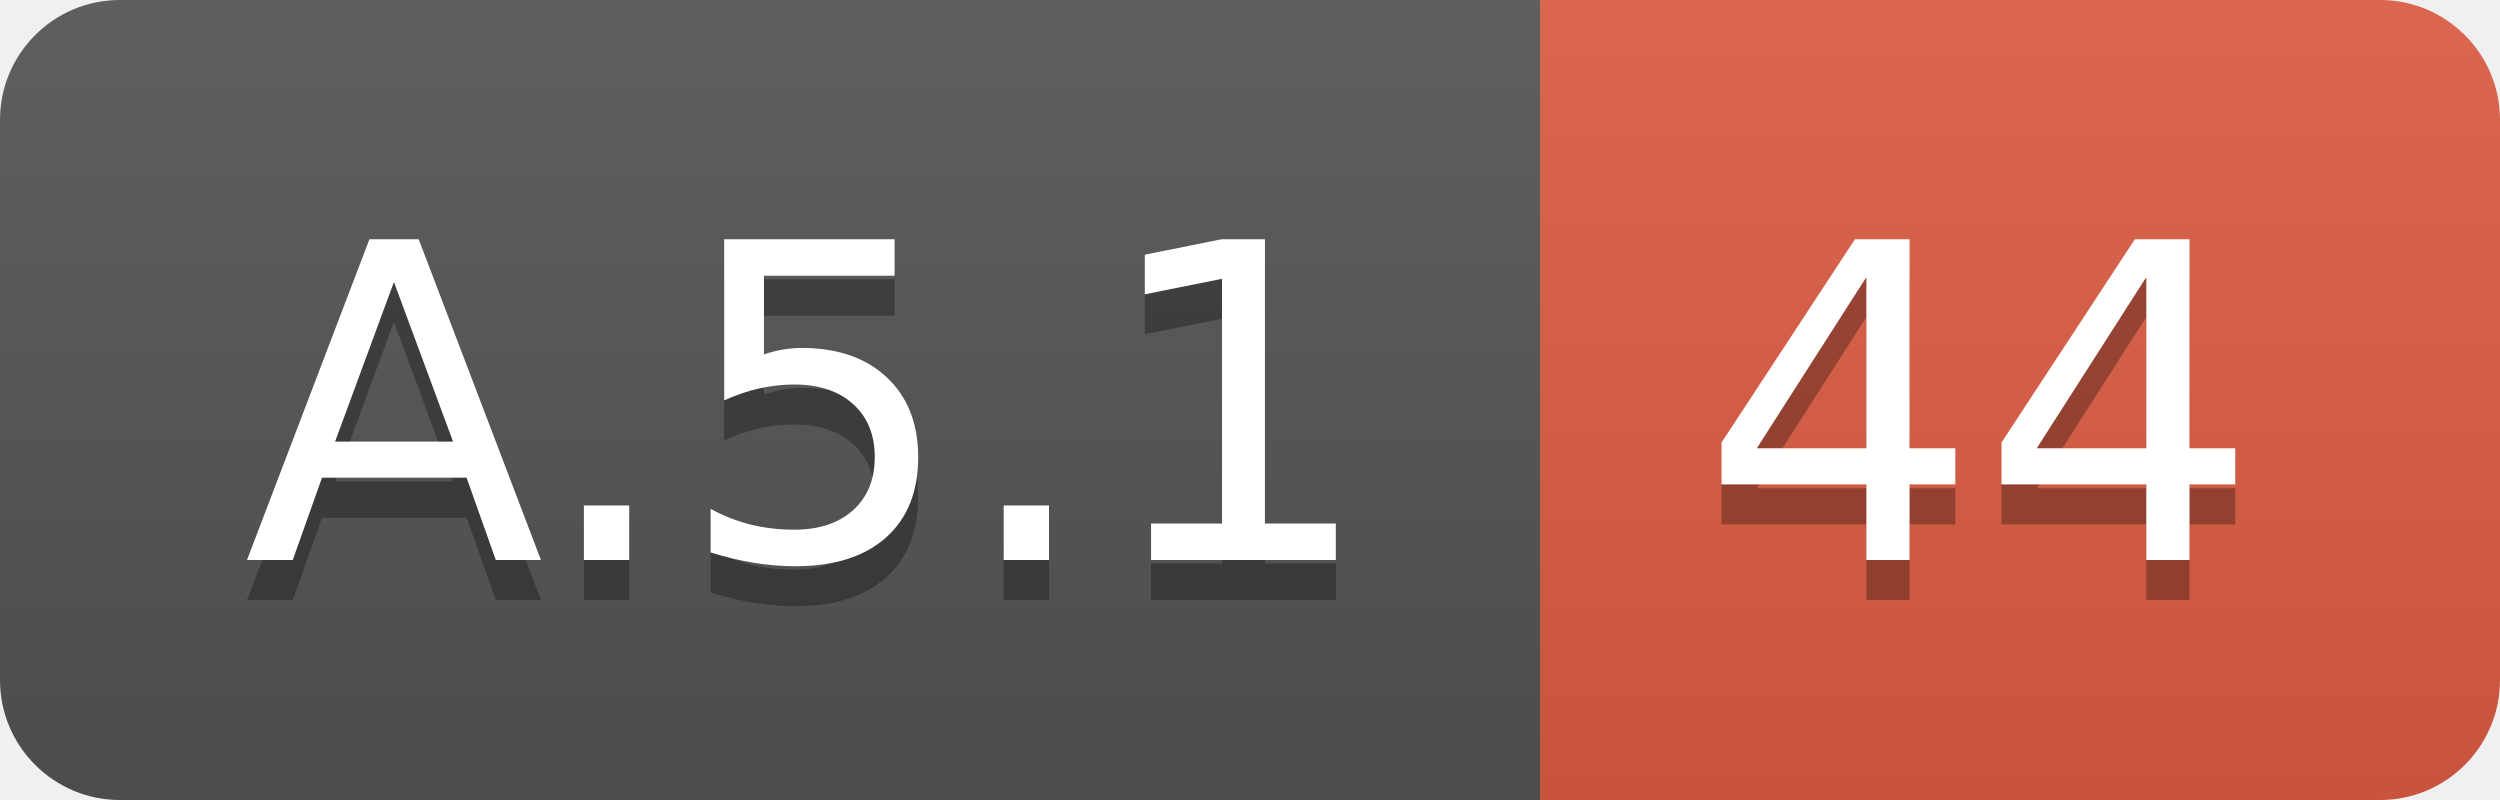
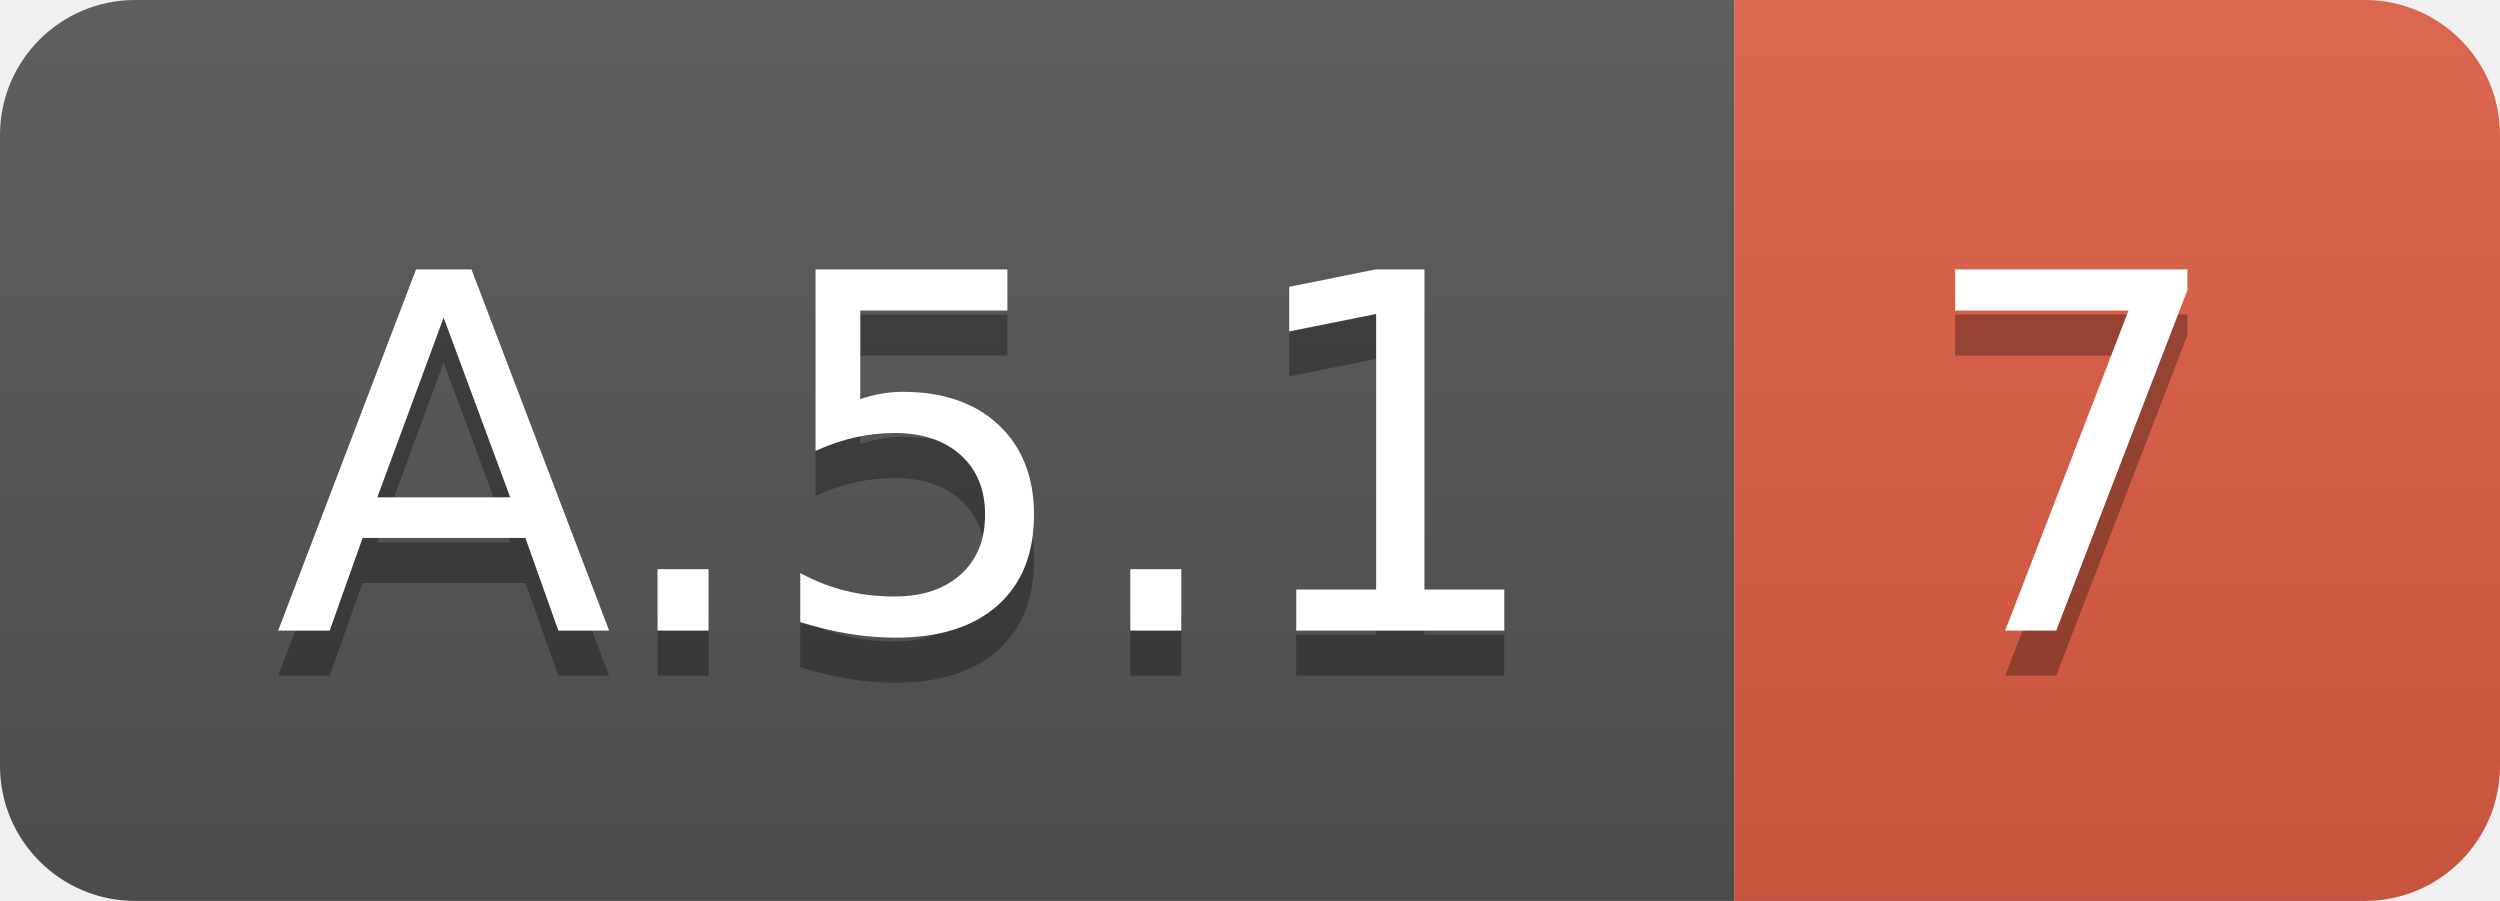
- <svg xmlns="http://www.w3.org/2000/svg" width="62.5" height="20">
+ <svg xmlns="http://www.w3.org/2000/svg" width="55.5" height="20">
  <linearGradient id="smooth" x2="0" y2="100%">
    <stop offset="0" stop-color="#bbb" stop-opacity=".1" />
    <stop offset="1" stop-opacity=".1" />
  </linearGradient>
  <clipPath id="round">
-     <rect width="62.5" height="20" rx="3" fill="#fff" />
+     <rect width="55.5" height="20" rx="3" fill="#fff" />
  </clipPath>
  <g clip-path="url(#round)">
    <rect width="38.5" height="20" fill="#555" />
-     <rect x="38.5" width="24.0" height="20" fill="#e05d44" />
-     <rect width="62.5" height="20" fill="url(#smooth)" />
+     <rect x="38.5" width="17.0" height="20" fill="#e05d44" />
+     <rect width="55.5" height="20" fill="url(#smooth)" />
  </g>
  <g fill="#fff" text-anchor="middle" font-family="DejaVu Sans,Verdana,Geneva,sans-serif" font-size="110">
    <text x="202.5" y="150" fill="#010101" fill-opacity=".3" transform="scale(0.1)" textLength="285.0" lengthAdjust="spacing">A.5.1</text>
    <text x="202.5" y="140" transform="scale(0.1)" textLength="285.0" lengthAdjust="spacing">A.5.1</text>
-     <text x="495.0" y="150" fill="#010101" fill-opacity=".3" transform="scale(0.1)" textLength="140.0" lengthAdjust="spacing">44</text>
-     <text x="495.0" y="140" transform="scale(0.1)" textLength="140.0" lengthAdjust="spacing">44</text>
+     <text x="460.0" y="150" fill="#010101" fill-opacity=".3" transform="scale(0.1)" textLength="70.0" lengthAdjust="spacing">7</text>
+     <text x="460.0" y="140" transform="scale(0.1)" textLength="70.0" lengthAdjust="spacing">7</text>
  </g>
</svg>
